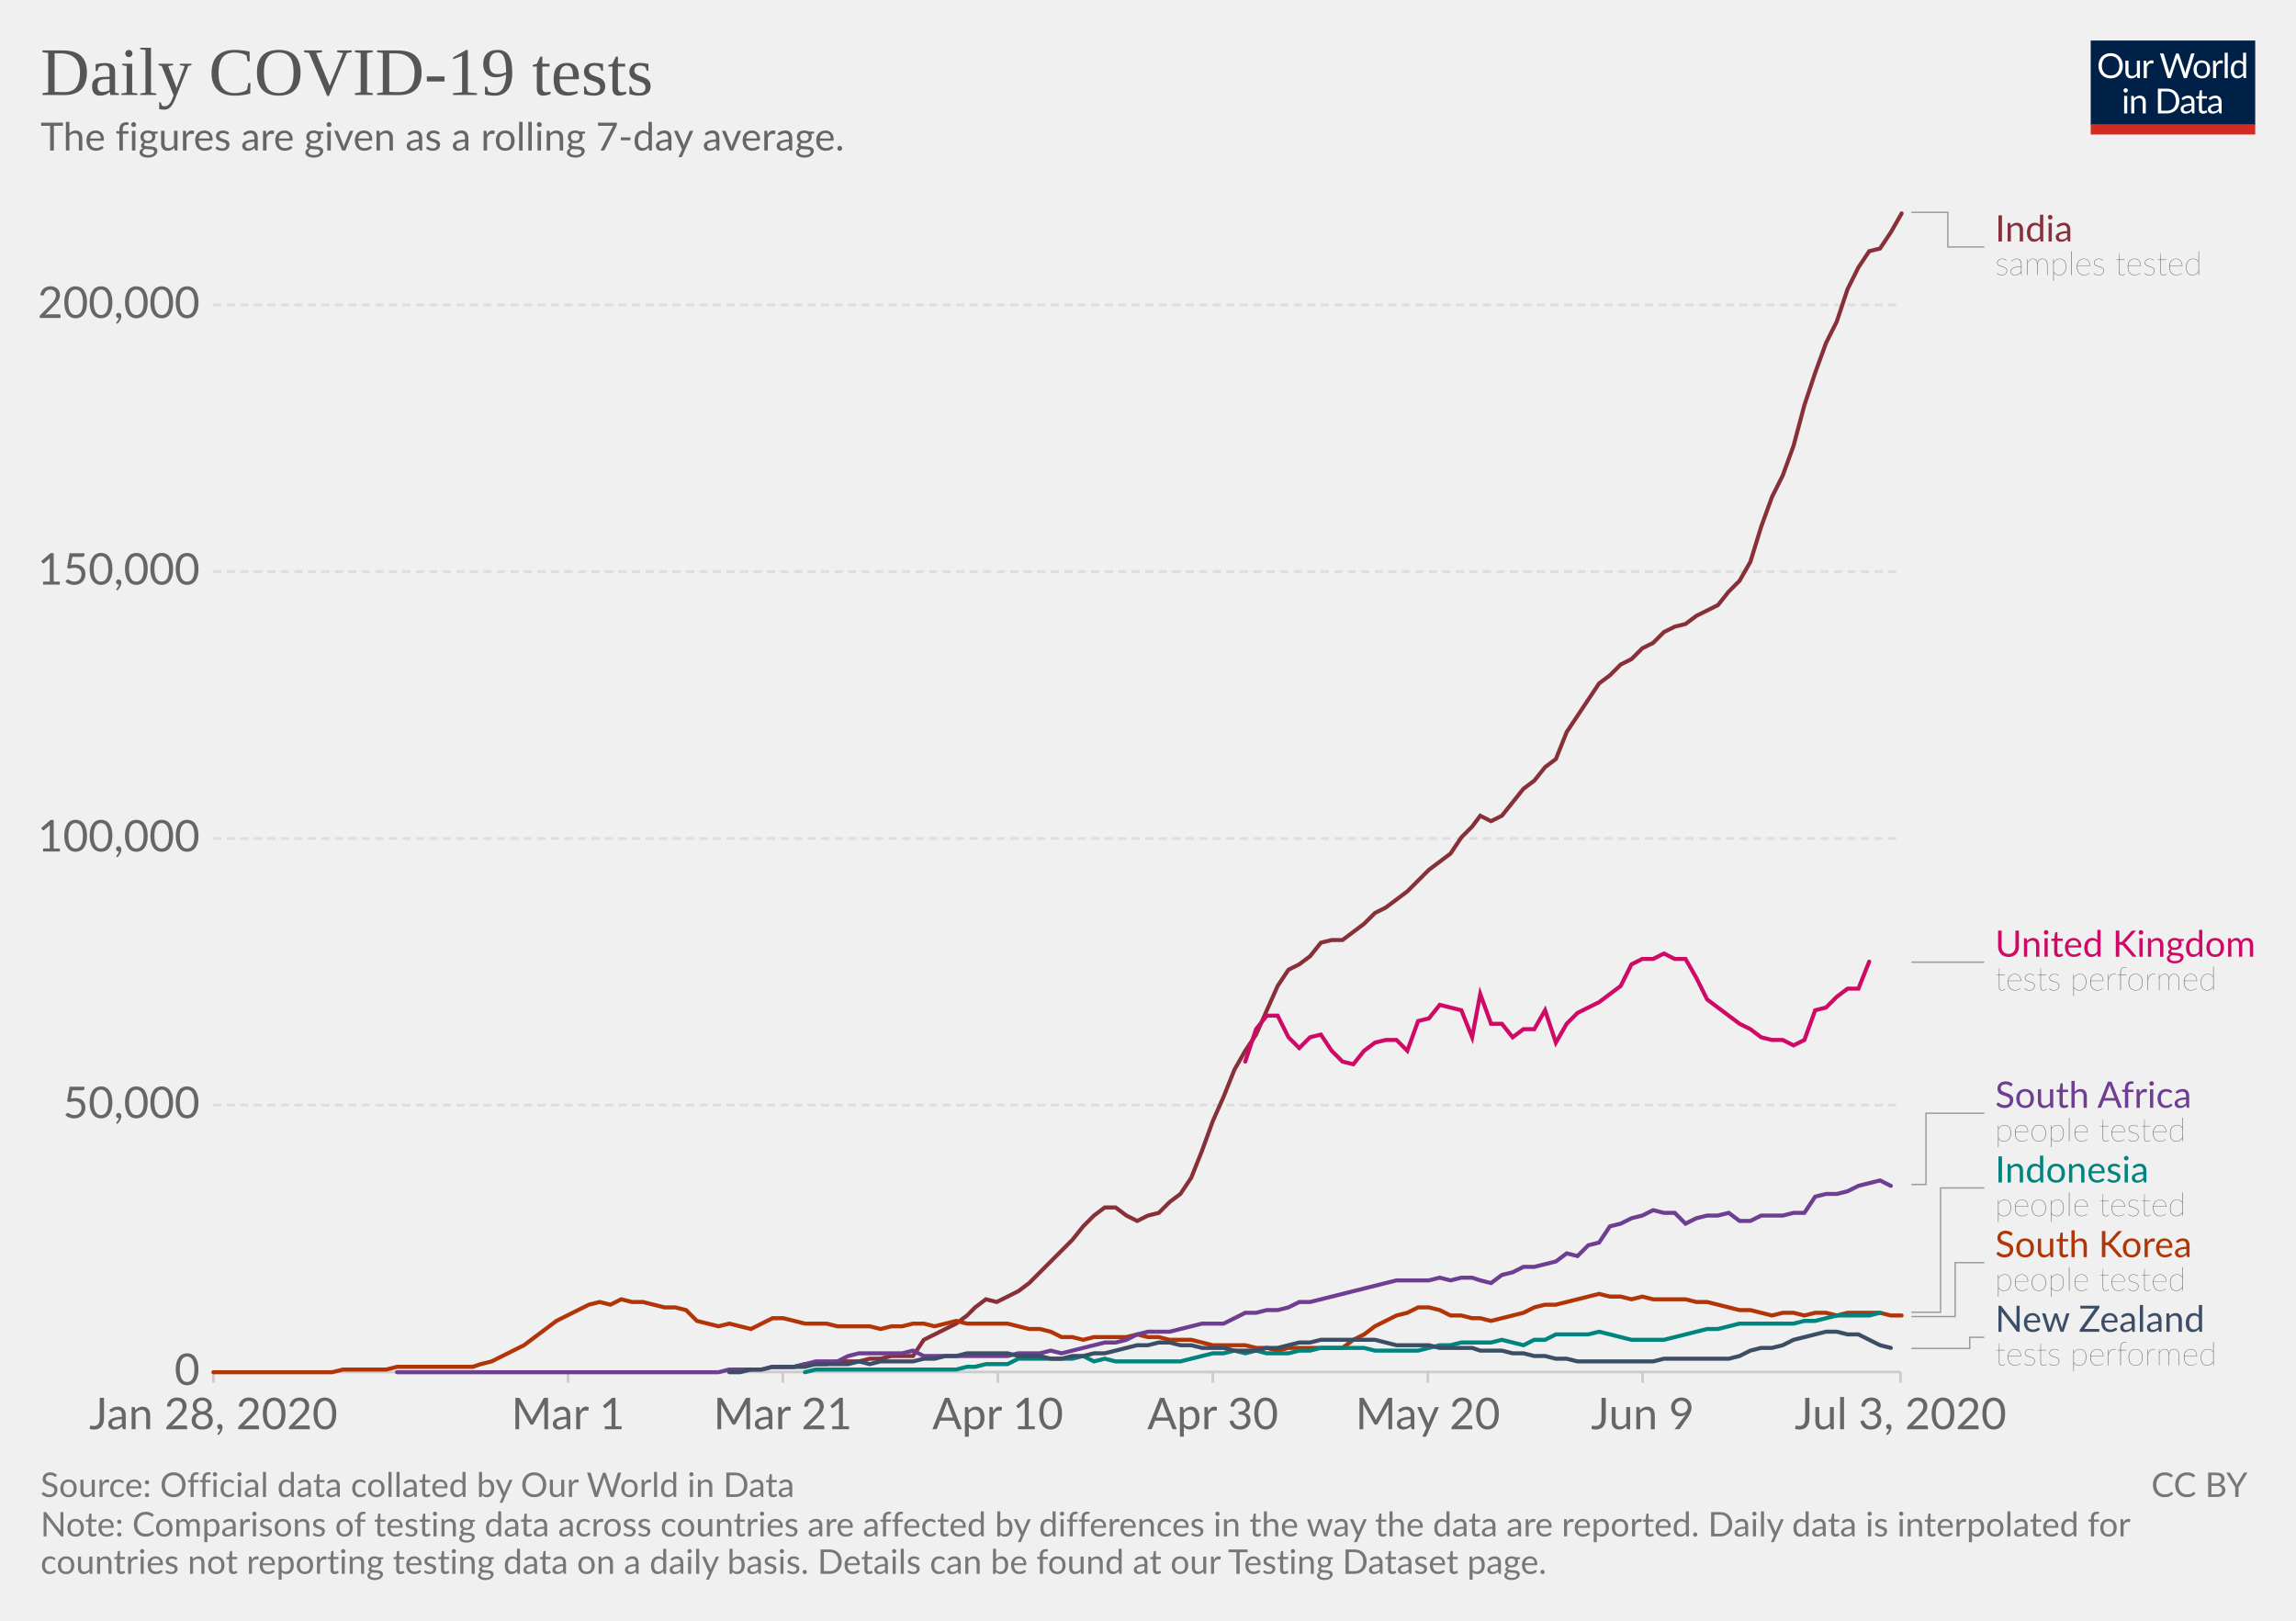
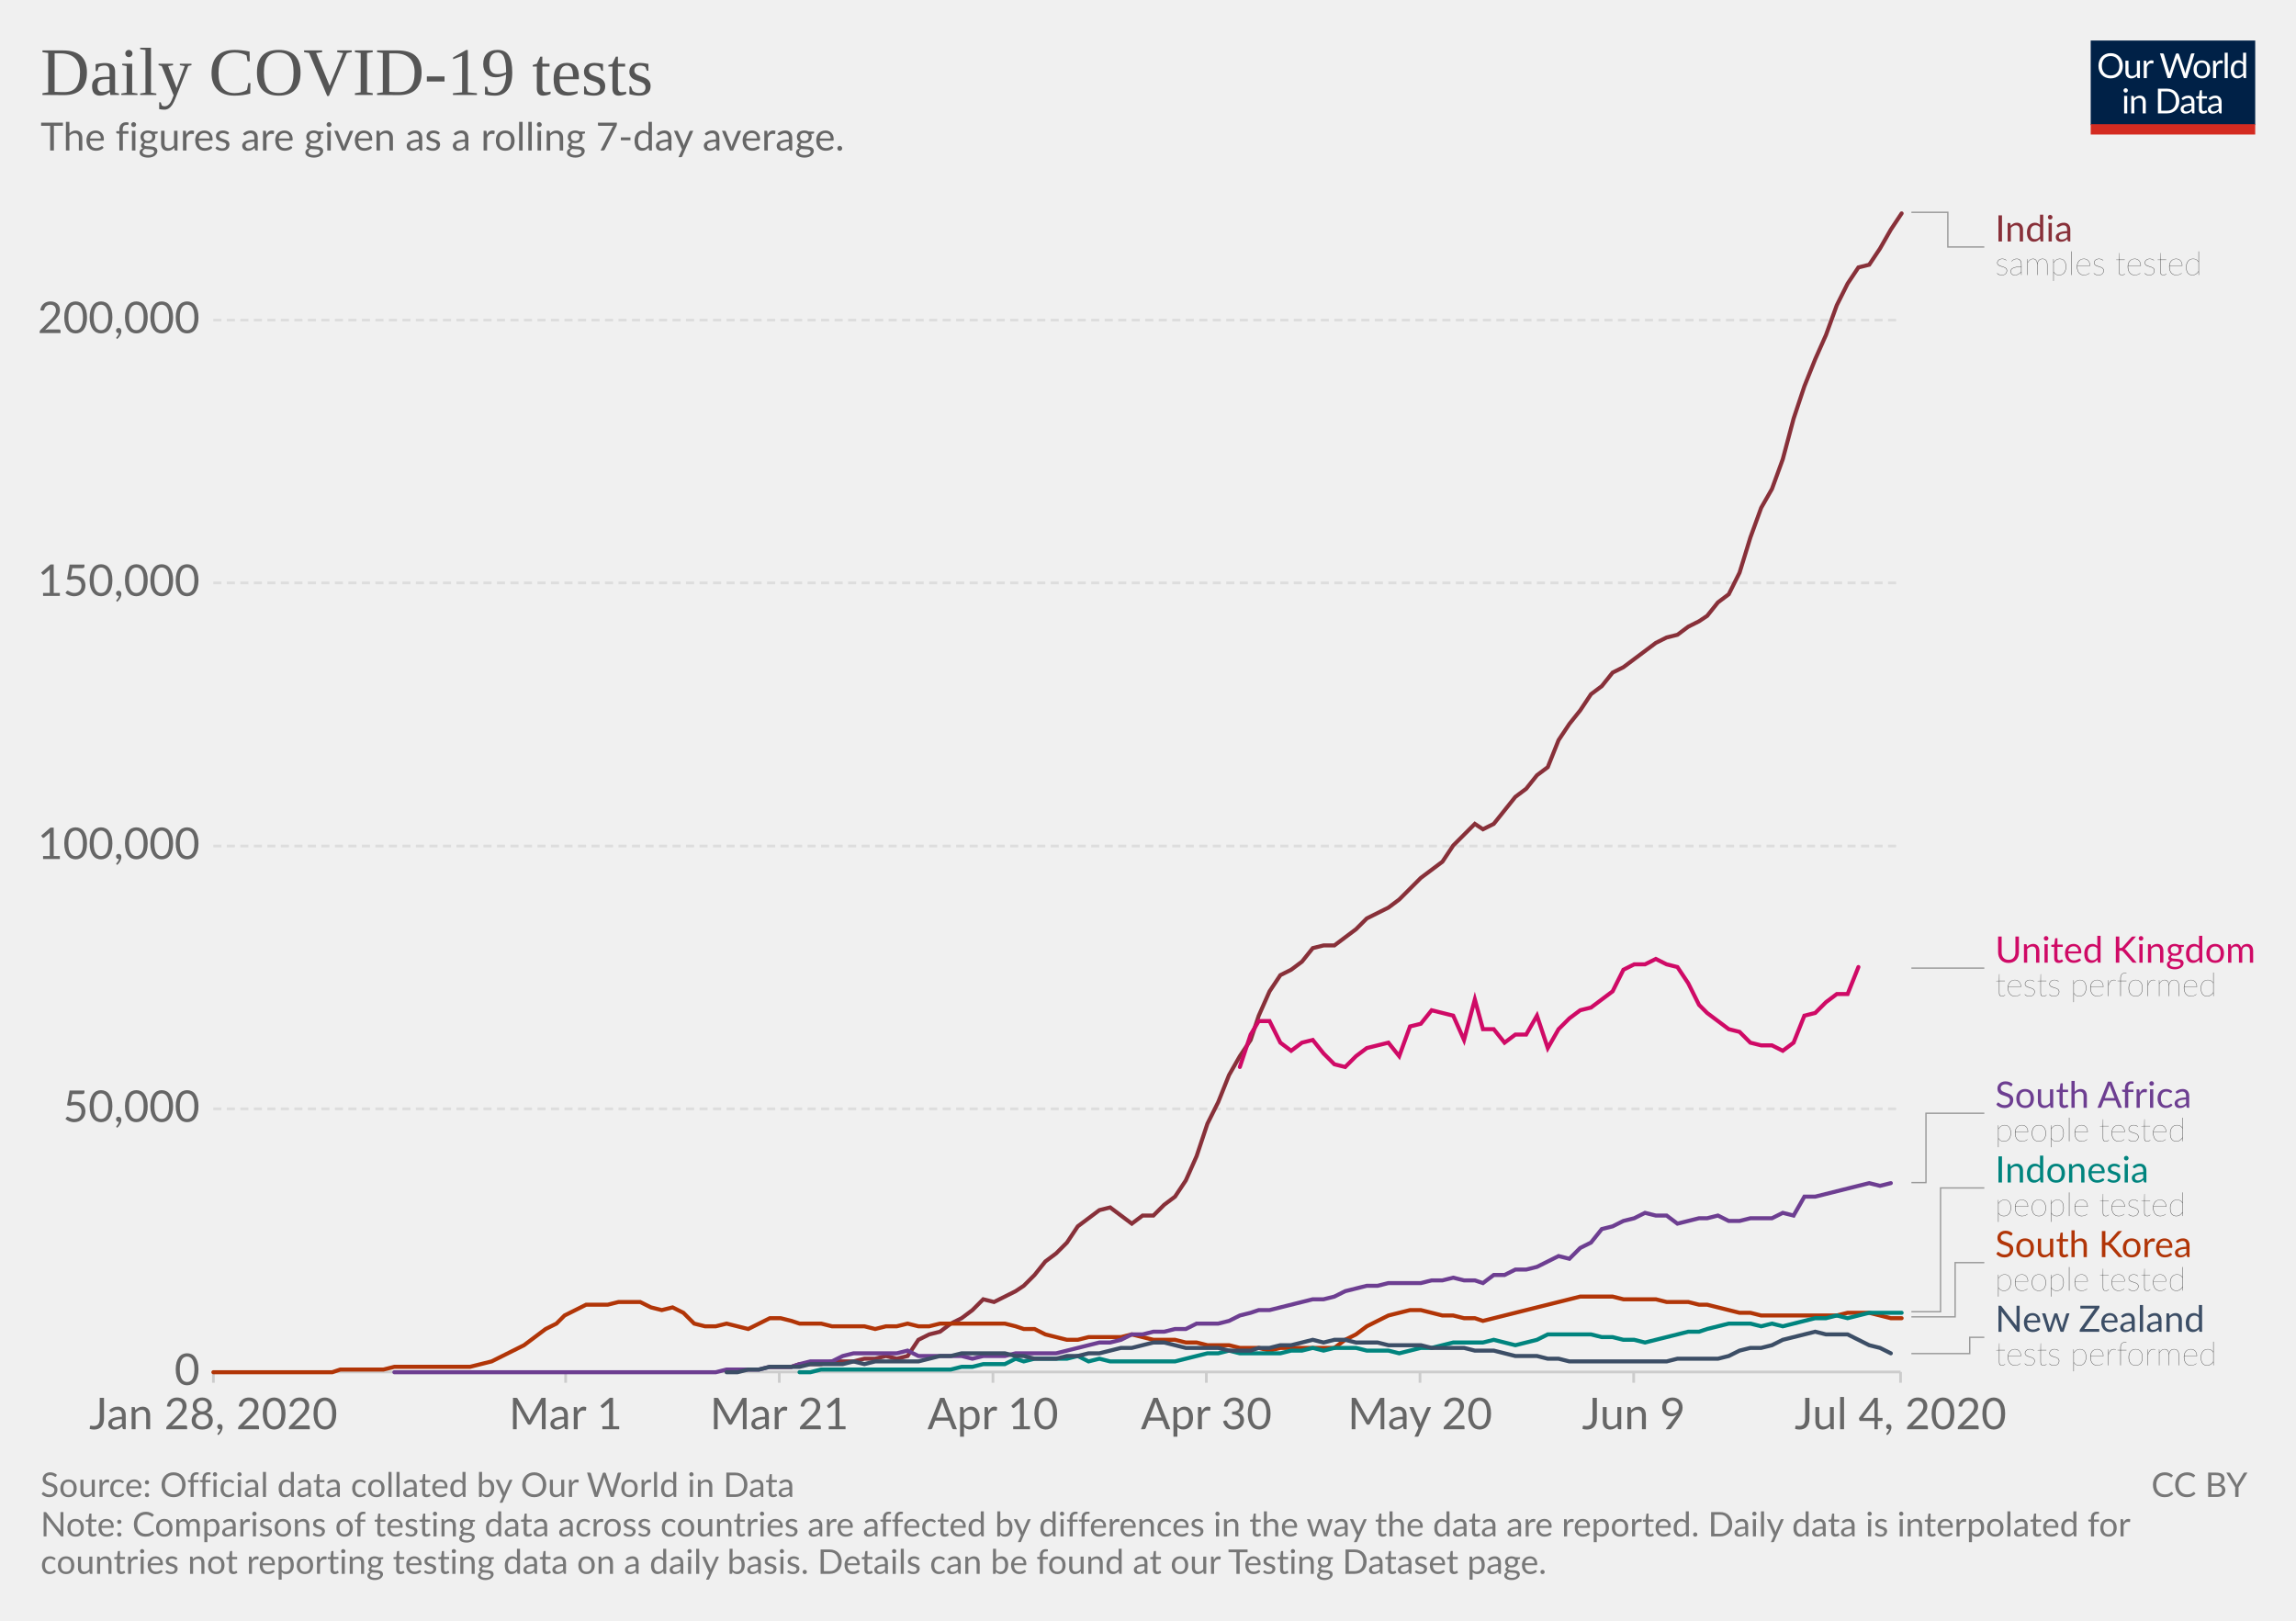
<svg xmlns="http://www.w3.org/2000/svg" version="1.1" style="background-color:#fff;-webkit-font-smoothing:antialiased" width="850" height="600" viewBox="0 0 850 600" font-family="Lato,'Helvetica Neue',Helvetica,Arial,sans-serif" font-size="18" text-rendering="optimizeLegibility">
  <g class="HeaderView">
    <g transform="matrix(.29 0 0 .29 774 15)">
      <svg width="210" height="120" viewBox="0 0 210 120" fill="none">
        <g clip-path="url(#clip0)">
          <path d="M0 0h210v107.89H0V0z" fill="#002147" />
          <path d="M40.98 32.25c0 2.36-.38 4.53-1.12 6.51a14.26 14.26 0 01-8.1 8.4c-1.9.78-4.02 1.17-6.34 1.17a16.6 16.6 0 01-6.33-1.17 14.31 14.31 0 01-8.08-8.4 18.29 18.29 0 01-1.12-6.51c0-2.36.38-4.53 1.12-6.5a14.32 14.32 0 018.07-8.44c1.92-.8 4.03-1.19 6.34-1.19 2.32 0 4.43.4 6.34 1.19 1.92.8 3.56 1.9 4.93 3.34a14.87 14.87 0 013.17 5.1 18.1 18.1 0 011.12 6.5zm-4.38 0c0-1.94-.26-3.68-.8-5.22a10.91 10.91 0 00-2.24-3.89 9.68 9.68 0 00-3.52-2.46 11.95 11.95 0 00-4.62-.86c-1.68 0-3.21.28-4.6.86a9.88 9.88 0 00-3.54 2.46 10.91 10.91 0 00-2.24 3.9c-.53 1.53-.8 3.27-.8 5.2 0 1.94.27 3.68.8 5.22a11.17 11.17 0 002.24 3.9 10.01 10.01 0 003.55 2.44c1.38.56 2.9.83 4.6.83 1.7 0 3.24-.27 4.61-.83a9.8 9.8 0 003.52-2.44 11.17 11.17 0 002.25-3.9c.53-1.54.8-3.28.8-5.21zm26.22-6.54V48H60.5c-.56 0-.9-.27-1.05-.81l-.31-2.4a12.45 12.45 0 01-3.26 2.6c-1.2.64-2.58.96-4.13.96-1.22 0-2.3-.2-3.24-.6a6.52 6.52 0 01-2.33-1.7 7.37 7.37 0 01-1.43-2.67c-.3-1.04-.46-2.2-.46-3.45V25.7h3.91v14.22c0 1.68.38 2.99 1.15 3.91.77.93 1.96 1.39 3.54 1.39 1.16 0 2.24-.27 3.23-.82a10.42 10.42 0 002.8-2.28V25.7h3.91zm8.61 4.47a9.94 9.94 0 012.6-3.56 5.64 5.64 0 013.76-1.3c.47 0 .92.05 1.34.15.44.1.83.27 1.17.49l-.3 2.92c-.09.37-.3.55-.66.55-.2 0-.5-.04-.9-.13a6.21 6.21 0 00-3.24.18c-.54.2-1.03.5-1.47.92-.42.4-.81.9-1.17 1.5-.33.58-.64 1.26-.92 2.02V48H67.7V25.71h2.25c.42 0 .72.08.88.25.16.16.27.44.33.83l.26 3.39zm61.16-13.7L122.75 48h-3.82l-7.99-24.05a21.95 21.95 0 01-.42-1.58 38.36 38.36 0 01-.44 1.58L102.05 48h-3.83L88.4 16.47h3.54c.38 0 .7.1.95.29.26.2.43.43.5.73l6.52 21.9c.1.4.2.83.28 1.28.1.46.2.94.29 1.46l.3-1.46c.12-.47.25-.9.38-1.27l7.41-21.91c.1-.25.26-.48.51-.69.27-.22.58-.33.95-.33h1.23c.38 0 .69.1.92.29.24.2.41.43.53.73l7.4 21.9a28.4 28.4 0 01.68 2.62 29.52 29.52 0 01.52-2.61l6.54-21.91c.07-.27.23-.5.48-.7.27-.21.58-.32.95-.32h3.32zm9.35 8.88c1.63 0 3.1.27 4.4.82a9.43 9.43 0 015.46 5.94c.5 1.4.74 2.98.74 4.73 0 1.76-.25 3.34-.74 4.75a9.43 9.43 0 01-5.46 5.92c-1.3.52-2.77.79-4.4.79-1.64 0-3.12-.27-4.44-.8a9.42 9.42 0 01-3.35-2.3c-.92-1-1.63-2.2-2.13-3.61-.49-1.41-.73-3-.73-4.75s.24-3.33.73-4.73c.5-1.43 1.2-2.64 2.13-3.63a9.4 9.4 0 013.35-2.31c1.32-.55 2.8-.82 4.44-.82zm0 19.89c2.2 0 3.84-.73 4.93-2.2 1.08-1.48 1.63-3.54 1.63-6.18 0-2.66-.55-4.72-1.63-6.2-1.09-1.49-2.73-2.23-4.93-2.23-1.12 0-2.09.2-2.93.57a5.7 5.7 0 00-2.06 1.65 7.5 7.5 0 00-1.24 2.67c-.26 1.04-.4 2.22-.4 3.54 0 2.64.55 4.7 1.64 6.18 1.1 1.47 2.76 2.2 4.99 2.2zm17.97-15.07a9.94 9.94 0 012.6-3.56 5.64 5.64 0 013.76-1.3c.47 0 .91.05 1.34.15.44.1.83.27 1.16.49l-.28 2.92c-.09.37-.31.55-.66.55-.2 0-.5-.04-.9-.13a6.2 6.2 0 00-3.24.18c-.54.2-1.03.5-1.47.92-.43.4-.82.9-1.17 1.5a13.1 13.1 0 00-.92 2.02V48h-3.94V25.71h2.24c.43 0 .72.08.88.25.17.16.28.44.33.83l.27 3.39zm15.04-14.59V48h-3.92V15.6h3.92zm19.55 15.43a6.22 6.22 0 00-2.38-2.05 6.7 6.7 0 00-2.86-.6c-2.07 0-3.66.75-4.77 2.23-1.12 1.48-1.68 3.6-1.68 6.33 0 1.46.13 2.7.38 3.74a7.29 7.29 0 001.1 2.56 4.35 4.35 0 001.78 1.45c.7.3 1.5.46 2.4.46 1.29 0 2.41-.3 3.36-.88a9.6 9.6 0 002.67-2.49V31.02zm3.91-15.43V48h-2.33c-.56 0-.9-.27-1.06-.81l-.35-2.71a12.13 12.13 0 01-3.25 2.77 8.28 8.28 0 01-4.23 1.06 7.31 7.31 0 01-6.14-2.9c-.73-.96-1.3-2.15-1.69-3.57a18.35 18.35 0 01.07-9.48 11.29 11.29 0 011.89-3.7 8.7 8.7 0 017.06-3.34 7.96 7.96 0 016.12 2.62V15.59h3.91zM46.61 70.71V93H42.7V70.71h3.91zm.84-7c0 .39-.08.75-.24 1.09a2.81 2.81 0 01-1.52 1.47 2.67 2.67 0 01-2.16 0 2.9 2.9 0 01-1.45-1.47 2.67 2.67 0 010-2.16c.15-.35.35-.65.6-.9.25-.27.53-.47.85-.62a2.67 2.67 0 012.16 0c.35.15.65.35.9.62.27.25.47.55.62.9.16.34.24.7.24 1.08zm7.97 10.24c.49-.54 1-1.04 1.54-1.48a9.85 9.85 0 013.66-1.84 8.96 8.96 0 015.43.35c.94.4 1.72.97 2.33 1.71a7.36 7.36 0 011.43 2.67c.32 1.04.49 2.19.49 3.45V93h-3.94V78.81c0-1.69-.4-3-1.17-3.92-.76-.93-1.93-1.4-3.5-1.4a6.6 6.6 0 00-3.25.83c-1 .56-1.92 1.31-2.77 2.27V93h-3.94V70.71h2.35c.56 0 .9.28 1.04.82l.3 2.42zm57.7 3.3c0 2.36-.37 4.5-1.11 6.44a14.3 14.3 0 01-3.17 4.98 14.1 14.1 0 01-4.93 3.2c-1.9.76-4.02 1.13-6.33 1.13H85.8V61.47h11.77c2.31 0 4.42.39 6.33 1.15a13.8 13.8 0 018.1 8.18 17.75 17.75 0 011.12 6.45zm-4.37 0c0-1.94-.26-3.67-.8-5.2a10.94 10.94 0 00-2.23-3.87 9.57 9.57 0 00-3.53-2.42 12.23 12.23 0 00-4.61-.83h-7.5v24.62h7.5c1.7 0 3.24-.28 4.61-.84a9.7 9.7 0 003.53-2.4 10.94 10.94 0 002.24-3.87c.53-1.53.8-3.26.8-5.2zm19.8 5.72c-1.8.06-3.34.2-4.62.44-1.26.22-2.3.51-3.1.88-.8.36-1.37.8-1.74 1.3-.35.5-.53 1.05-.53 1.67 0 .58.1 1.1.3 1.52a3 3 0 00.76 1.05c.34.27.73.46 1.17.6.45.11.94.17 1.45.17a7.28 7.28 0 003.5-.81 11.95 11.95 0 002.82-2.2v-4.62zm-12.65-9.11a12.73 12.73 0 013.98-2.66c1.43-.59 3-.88 4.73-.88 1.25 0 2.36.2 3.33.61a6.81 6.81 0 013.94 4.38c.33 1.04.5 2.19.5 3.43V93h-1.74a1.8 1.8 0 01-.88-.18c-.2-.13-.36-.38-.48-.74l-.44-2.12c-.59.55-1.16 1.03-1.72 1.46a9.48 9.48 0 01-3.74 1.7c-.69.15-1.46.23-2.3.23-.87 0-1.69-.12-2.45-.35a5.34 5.34 0 01-3.34-2.93 6.64 6.64 0 01-.49-2.64c0-.88.25-1.72.73-2.53a6.33 6.33 0 012.35-2.17c1.09-.63 2.5-1.15 4.25-1.54 1.75-.41 3.89-.65 6.42-.7v-1.75c0-1.73-.37-3.03-1.12-3.91-.75-.9-1.84-1.34-3.28-1.34-.97 0-1.78.12-2.44.37-.64.23-1.2.5-1.7.81l-1.23.82c-.33.23-.67.35-1 .35-.27 0-.5-.07-.69-.2a2.1 2.1 0 01-.48-.53l-.7-1.25zm27.67 19.5c-1.76 0-3.12-.5-4.07-1.48-.94-.98-1.41-2.4-1.41-4.25V74h-2.68a.9.9 0 01-.6-.2c-.16-.14-.24-.36-.24-.66v-1.56l3.65-.46.9-6.89a.9.9 0 01.29-.52.88.88 0 01.62-.22H142v7.67h6.44V74H142v13.38c0 .94.22 1.63.68 2.09.45.45 1.04.68 1.76.68a3.21 3.21 0 001.85-.53l.55-.35c.16-.12.3-.18.41-.18.2 0 .4.13.55.38l1.15 1.87a7.45 7.45 0 01-2.44 1.5c-.96.35-1.94.52-2.95.52zm19.68-10.4c-1.8.07-3.34.21-4.62.45-1.26.22-2.3.51-3.1.88-.8.36-1.37.8-1.74 1.3-.35.5-.53 1.05-.53 1.67 0 .58.1 1.1.3 1.52.18.42.44.77.76 1.05.34.27.73.46 1.17.6.45.11.94.17 1.45.17a7.3 7.3 0 003.5-.81 12.04 12.04 0 002.82-2.2v-4.62zm-12.65-9.1a12.72 12.72 0 013.99-2.66c1.42-.59 3-.88 4.72-.88 1.25 0 2.36.2 3.33.61a6.81 6.81 0 013.94 4.38c.33 1.04.5 2.19.5 3.43V93h-1.74a1.8 1.8 0 01-.88-.18c-.2-.13-.36-.38-.48-.74l-.44-2.12c-.59.55-1.16 1.03-1.72 1.46a9.48 9.48 0 01-3.74 1.7c-.69.15-1.46.23-2.3.23-.87 0-1.69-.12-2.45-.35a5.33 5.33 0 01-3.34-2.93 6.62 6.62 0 01-.49-2.64c0-.88.25-1.72.73-2.53a6.33 6.33 0 012.35-2.17c1.09-.63 2.5-1.15 4.25-1.54a31.2 31.2 0 016.42-.7v-1.75c0-1.73-.37-3.03-1.12-3.91-.75-.9-1.84-1.34-3.28-1.34-.97 0-1.78.12-2.44.37-.64.23-1.2.5-1.7.81-.46.3-.87.57-1.22.82-.34.23-.68.35-1.02.35-.26 0-.49-.07-.68-.2a1.88 1.88 0 01-.48-.53l-.7-1.25z" fill="#fff" />
          <path fill="#D42B21" d="M0 106.79h210V120H0z" />
        </g>
        <defs>
          <clipPath id="clip0">
            <path fill="#fff" d="M0 0h210v120H0z" />
          </clipPath>
        </defs>
      </svg>
    </g>
    <a href="https://ourworldindata.org/grapher/daily-covid-19-tests-smoothed-7-day" target="_blank" font-family="&quot;Playfair Display&quot;,Georgia,&quot;Times New Roman&quot;,serif">
      <text font-size="25.2" x="15" y="35.2" fill="#555">
        <tspan x="15" y="35.16">Daily COVID-19 tests</tspan>
      </text>
    </a>
    <text font-size="14.4" x="15" y="55.7" fill="#666">
      <tspan x="15" y="55.72">The figures are given as a rolling 7-day average.</tspan>
    </text>
  </g>
  <g class="LineChart">
    <defs>
      <clipPath id="a">
        <path d="M68.97 0h830v901h-830z" />
      </clipPath>
    </defs>
    <g class="AxisBoxView">
      <g class="HorizontalAxis">
-         <path stroke="#ccc" d="M79 507.9v4M210.3 507.9v4M289.8 507.9v4M369.4 507.9v4M449 507.9v4M528.6 507.9v4M608.1 507.9v4M703.6 507.9v4" />
+         <path stroke="#ccc" d="M79 507.9v4M209.4 507.9v4M288.5 507.9v4M367.6 507.9v4M446.6 507.9v4M525.7 507.9v4M604.8 507.9v4M703.6 507.9v4" />
        <text x="79" y="529.1" fill="#666" text-anchor="middle" font-size="16.2">Jan 28, 2020</text>
-         <text x="210.3" y="529.1" fill="#666" text-anchor="middle" font-size="16.2">Mar 1</text>
-         <text x="289.8" y="529.1" fill="#666" text-anchor="middle" font-size="16.2">Mar 21</text>
-         <text x="369.4" y="529.1" fill="#666" text-anchor="middle" font-size="16.2">Apr 10</text>
-         <text x="449" y="529.1" fill="#666" text-anchor="middle" font-size="16.2">Apr 30</text>
-         <text x="528.6" y="529.1" fill="#666" text-anchor="middle" font-size="16.2">May 20</text>
-         <text x="608.1" y="529.1" fill="#666" text-anchor="middle" font-size="16.2">Jun 9</text>
-         <text x="703.6" y="529.1" fill="#666" text-anchor="middle" font-size="16.2">Jul 3, 2020</text>
+         <text x="209.4" y="529.1" fill="#666" text-anchor="middle" font-size="16.2">Mar 1</text>
+         <text x="288.5" y="529.1" fill="#666" text-anchor="middle" font-size="16.2">Mar 21</text>
+         <text x="367.6" y="529.1" fill="#666" text-anchor="middle" font-size="16.2">Apr 10</text>
+         <text x="446.6" y="529.1" fill="#666" text-anchor="middle" font-size="16.2">Apr 30</text>
+         <text x="525.7" y="529.1" fill="#666" text-anchor="middle" font-size="16.2">May 20</text>
+         <text x="604.8" y="529.1" fill="#666" text-anchor="middle" font-size="16.2">Jun 9</text>
+         <text x="703.6" y="529.1" fill="#666" text-anchor="middle" font-size="16.2">Jul 4, 2020</text>
      </g>
      <g class="VerticalAxis" fill="#666" dominant-baseline="middle" text-anchor="end" font-size="16.2">
        <text x="73.97" y="507.9">0</text>
-         <text x="73.97" y="409.1">50,000</text>
-         <text x="73.97" y="310.4">100,000</text>
-         <text x="73.97" y="211.6">150,000</text>
-         <text x="73.97" y="112.9">200,000</text>
+         <text x="73.97" y="410.5">50,000</text>
+         <text x="73.97" y="313.2">100,000</text>
+         <text x="73.97" y="215.8">150,000</text>
+         <text x="73.97" y="118.5">200,000</text>
      </g>
      <g class="AxisGridLines horizontalLines">
        <path stroke="#ccc" d="M78.97 507.9h624.64" />
-         <path stroke="#ddd" stroke-dasharray="3,2" d="M78.97 409.1h624.64M78.97 310.4h624.64M78.97 211.6h624.64M78.97 112.9h624.64" />
+         <path stroke="#ddd" stroke-dasharray="3,2" d="M78.97 410.5h624.64M78.97 313.2h624.64M78.97 215.8h624.64M78.97 118.5h624.64" />
      </g>
    </g>
    <g clip-path="url(#a)">
      <g class="HeightedLegend" cursor="pointer">
        <g class="legendMark">
          <g class="indicator">
            <path d="M707.61 78.6h13.5v12.83h13.5" stroke="#999" stroke-width=".5" fill="none" />
          </g>
          <text font-size="13.5" x="738.6" y="89.4" fill="#883039">
            <tspan x="738.61" y="89.4">India</tspan>
          </text>
          <text font-size="12.15" x="738.6" y="101.8" fill="#333" class="textAnnotation" font-weight="lighter">
            <tspan x="738.61" y="101.82">samples tested</tspan>
          </text>
        </g>
        <g class="legendMark">
          <g class="indicator">
-             <path d="M707.61 356.2h13.5v0h13.5" stroke="#999" stroke-width=".5" fill="none" />
+             <path d="M707.61 358.4h13.5v0h13.5" stroke="#999" stroke-width=".5" fill="none" />
          </g>
-           <text font-size="13.5" x="738.6" y="354.2" fill="#CF0A66">
-             <tspan x="738.61" y="354.18">United Kingdom</tspan>
+           <text font-size="13.5" x="738.6" y="356.4" fill="#CF0A66">
+             <tspan x="738.61" y="356.38">United Kingdom</tspan>
          </text>
-           <text font-size="12.15" x="738.6" y="366.6" fill="#333" class="textAnnotation" font-weight="lighter">
-             <tspan x="738.61" y="366.59">tests performed</tspan>
+           <text font-size="12.15" x="738.6" y="368.8" fill="#333" class="textAnnotation" font-weight="lighter">
+             <tspan x="738.61" y="368.79">tests performed</tspan>
          </text>
        </g>
        <g class="legendMark">
          <g class="indicator">
-             <path d="M707.61 438.5h5.4v-26.37h21.6" stroke="#999" stroke-width=".5" fill="none" />
+             <path d="M707.61 437.8h5.4v-25.67h21.6" stroke="#999" stroke-width=".5" fill="none" />
          </g>
          <text font-size="13.5" x="738.6" y="410.1" fill="#6D3E91">
            <tspan x="738.61" y="410.1">South Africa</tspan>
          </text>
          <text font-size="12.15" x="738.6" y="422.5" fill="#333" class="textAnnotation" font-weight="lighter">
            <tspan x="738.61" y="422.52">people tested</tspan>
          </text>
        </g>
        <g class="legendMark">
          <g class="indicator">
-             <path d="M707.61 485.8h10.8v-46.02h16.2" stroke="#999" stroke-width=".5" fill="none" />
+             <path d="M707.61 485.6h10.8v-45.82h16.2" stroke="#999" stroke-width=".5" fill="none" />
          </g>
          <text font-size="13.5" x="738.6" y="437.8" fill="#00847E">
            <tspan x="738.61" y="437.75">Indonesia</tspan>
          </text>
          <text font-size="12.15" x="738.6" y="450.2" fill="#333" class="textAnnotation" font-weight="lighter">
            <tspan x="738.61" y="450.17">people tested</tspan>
          </text>
        </g>
        <g class="legendMark">
          <g class="indicator">
-             <path d="M707.61 487.4h16.2v-19.97h10.8" stroke="#999" stroke-width=".5" fill="none" />
+             <path d="M707.61 487.5h16.2v-20.07h10.8" stroke="#999" stroke-width=".5" fill="none" />
          </g>
          <text font-size="13.5" x="738.6" y="465.4" fill="#B13507">
            <tspan x="738.61" y="465.4">South Korea</tspan>
          </text>
          <text font-size="12.15" x="738.6" y="477.8" fill="#333" class="textAnnotation" font-weight="lighter">
            <tspan x="738.61" y="477.82">people tested</tspan>
          </text>
        </g>
        <g class="legendMark">
          <g class="indicator">
-             <path d="M707.61 499.2h21.6v-4.13h5.4" stroke="#999" stroke-width=".5" fill="none" />
+             <path d="M707.61 501.1h21.6v-6.02h5.4" stroke="#999" stroke-width=".5" fill="none" />
          </g>
          <text font-size="13.5" x="738.6" y="493.1" fill="#3C4E66">
            <tspan x="738.61" y="493.05">New Zealand</tspan>
          </text>
          <text font-size="12.15" x="738.6" y="505.5" fill="#333" class="textAnnotation" font-weight="lighter">
            <tspan x="738.61" y="505.47">tests performed</tspan>
          </text>
        </g>
      </g>
      <g class="Lines">
        <g class="key-India_0">
-           <path stroke="#883039" stroke-linecap="round" d="M286 506h8l4-1h8l4-1h8l4-1h4l4-1h8l4-6 4-2 4-2 4-2 4-3 3-3 4-3 4 1 4-2 4-2 4-3 4-4 4-4 4-4 4-4 4-5 4-4 4-3h4l4 3 4 2 4-2 4-1 4-4 4-3 4-6 4-10 4-11 4-9 4-10 4-7 4-6 4-9 4-9 4-6 4-2 4-3 4-5 4-1h4l4-3 4-3 4-4 4-2 4-3 4-3 4-4 4-4 4-3 4-3 4-6 4-4 3-4 4 2 4-2 4-5 4-5 4-3 4-5 4-3 4-10 4-6 4-6 4-6 4-3 4-4 4-2 4-4 4-2 4-4 4-2 4-1 4-3 4-2 4-2 4-5 4-4 4-7 4-13 4-11 4-8 4-11 4-15 4-12 4-11 4-8 4-12 4-8 4-6 4-1 4-6 4-7" fill="none" stroke-width="1.5" />
+           <path stroke="#883039" stroke-linecap="round" d="M285 506h8l3-1h8l4-1h8l4-1h4l4-1 4 1 4-1 4-6 4-2 4-1 4-3 4-2 4-3 4-4 4 1 4-2 4-2 3-2 4-4 4-5 4-3 4-4 4-6 4-3 4-3 4-1 4 3 4 3 4-3h4l4-4 4-3 4-6 4-9 4-12 4-8 4-10 4-7 4-6 3-9 4-9 4-6 4-2 4-3 4-5 4-1h4l4-3 4-3 4-4 4-2 4-2 4-3 4-4 4-4 4-3 4-3 4-6 4-4 4-4 3 2 4-2 4-5 4-5 4-3 4-5 4-3 4-10 4-6 4-5 4-6 4-3 4-5 4-2 4-3 4-3 4-3 4-2 4-1 4-3 4-2 3-2 4-5 4-3 4-8 4-13 4-11 4-7 4-11 4-15 4-12 4-10 4-9 4-11 4-8 4-6 4-1 4-6 4-7 4-6" fill="none" stroke-width="1.5" />
        </g>
        <g class="key-United-Kingdom_0">
-           <path stroke="#CF0A66" stroke-linecap="round" d="M461 393l4-12 4-5h4l4 8 4 4 4-4 4-1 4 6 4 4 4 1 4-5 4-3 4-1h4l4 4 4-11 4-1 4-5 4 1 4 1 4 10 3-16 4 11h4l4 5 4-3h4l4-7 4 12 4-7 4-4 4-2 4-2 4-3 4-3 4-8 4-2h4l4-2 4 2h4l4 7 4 8 4 3 4 3 4 3 4 2 4 3 4 1h4l4 2 4-2 4-11 4-1 4-4 4-3h4l4-10" fill="none" stroke-width="1.5" />
+           <path stroke="#CF0A66" stroke-linecap="round" d="M459 395l4-12 3-5h4l4 8 4 3 4-3 4-1 4 5 4 4 4 1 4-4 4-3 4-1 4-1 4 5 4-11 4-1 4-5 4 1 4 1 4 9 4-15 3 11h4l4 5 4-3h4l4-7 4 12 4-7 4-4 4-3 4-1 4-3 4-3 4-8 4-2h4l4-2 4 2 4 1 4 6 4 8 3 3 4 3 4 3 4 1 4 4 4 1h4l4 2 4-3 4-10 4-1 4-4 4-3h4l4-10" fill="none" stroke-width="1.5" />
        </g>
        <g class="key-South-Korea_0">
-           <path stroke="#B13507" stroke-linecap="round" d="M79 508h44l4-1h16l4-1h28l3-1 4-1 4-2 4-2 4-2 4-3 4-3 4-3 4-2 4-2 4-2 4-1 4 1 4-2 4 1h4l4 1 4 1h4l4 1 4 4 4 1 4 1 4-1 4 1 4 1 4-2 4-2h4l4 1 4 1h8l4 1h12l4 1 4-1h4l4-1h4l4 1 4-1 4-1 4 1h15l4 1 4 1h4l4 1 4 2h4l4 1 4-1h12l4-1 4 1h4l4 1h8l4 1 4 1h12l4 1h4l4 1 4-1h20l4-3 4-2 4-3 4-2 4-2 4-1 4-2h4l4 1 4 2h4l4 1h3l4 1 4-1 4-1 4-1 4-2 4-1h4l4-1 4-1 4-1 4-1 4 1h4l4 1 4-1 4 1h12l4 1h4l4 1 4 1 4 1h4l4 1 4 1 4-1h4l4 1 4-1h4l4 1 4-1h12l4 1h4" fill="none" stroke-width="1.5" />
+           <path stroke="#B13507" stroke-linecap="round" d="M79 508h44l3-1h16l4-1h28l4-1 4-1 4-2 4-2 4-2 4-3 4-3 4-2 3-3 4-2 4-2h8l4-1h8l4 2 4 1 4-1 4 2 4 4 4 1h4l4-1 4 1 4 1 4-2 4-2h4l4 1 3 1h8l4 1h12l4 1 4-1h4l4-1 4 1h4l4-1h24l4 1 3 1h4l4 2 4 1 4 1h4l4-1h12l4-1 4 1 4 1h8l4 1h4l4 1h8l4 1h7l4 1 4-1h20l4-3 4-2 4-3 4-2 4-2 4-1 4-1h4l4 1 4 1h4l4 1h4l3 1 4-1 4-1 4-1 4-1 4-1 4-1 4-1 4-1 4-1h12l4 1h12l4 1h8l4 1h3l4 1 4 1 4 1h4l4 1h28l4-1h8l4 1 4 1h4" fill="none" stroke-width="1.5" />
        </g>
        <g class="key-South-Africa_0">
-           <path stroke="#6D3E91" stroke-linecap="round" d="M147 508h119l4-1h12l4-1h8l4-1 4-1h8l4-2 4-1h16l4-1 4 2h31l4-1h8l4-1 4 1 4-1 4-1 4-1 4-1h4l4-1 4-2 4-1h8l4-1 4-1 4-1h8l4-2 4-2h4l4-1h4l4-1 4-2h4l4-1 4-1 4-1 4-1 4-1 4-1 4-1 4-1h12l4-1 4 1 4-1h4l3 1 4 1 4-3 4-1 4-2h4l4-1 4-1 4-3 4 1 4-4 4-1 4-6 4-1 4-2 4-1 4-2 4 1h4l4 4 4-2 4-1h4l4-1 4 3h4l4-2h8l4-1h4l4-6 4-1h4l4-1 4-2 4-1 4-1 4 2" fill="none" stroke-width="1.5" />
+           <path stroke="#6D3E91" stroke-linecap="round" d="M146 508h119l4-1h12l4-1h8l3-1 4-1h8l4-2 4-1h16l4-1 4 2h16l4 1 4-1h8l4-1h15l4-1 4-1 4-1 4-1h4l4-1 4-2h4l4-1h4l4-1h4l4-2h8l4-1 4-2 4-1 3-1h4l4-1 4-1 4-1 4-1h4l4-1 4-2 4-1 4-1h4l4-1h12l4-1h4l4-1 4 1h4l3 1 4-3h4l4-2h4l4-1 4-2 4-2 4 1 4-4 4-2 4-5 4-1 4-2 4-1 4-2 4 1h4l4 3 4-1 4-1h3l4-1 4 2h4l4-1h8l4-2 4 1 4-7h4l4-1 4-1 4-1 4-1 4-1 4 1 4-1" fill="none" stroke-width="1.5" />
        </g>
        <g class="key-Indonesia_0">
-           <path stroke="#00847E" stroke-linecap="round" d="M298 508l4-1h52l4-1h3l4-1h8l4-2h20l4-1 4 2 4-1 4 1h24l4-1 4-1 4-1h4l4-1 4 1 4-1 4 1h8l4-1h4l4-1h16l4 1h16l4-1 4-1h4l4-1h11l4-1 4 1 4 1 4-2h4l4-2h12l4-1 4 1 4 1 4 1h12l4-1 4-1 4-1 4-1h4l4-1 4-1h20l4-1h4l4-1 4-1h12l4-1" fill="none" stroke-width="1.5" />
+           <path stroke="#00847E" stroke-linecap="round" d="M296 508h4l4-1h48l4-1h4l4-1h8l4-2 3 1 4-1h12l4-1 4 2 4-1 4 1h24l4-1 4-1 4-1h4l4-1 4 1h15l4-1h4l4-1 4 1 4-1h8l4 1h8l4 1 4-1 4-1h4l4-1 4-1h11l4-1 4 1 4 1 4-1 4-1 4-2h16l4 1h4l4 1h4l4 1 4-1 4-1 4-1 4-1h4l3-1 4-1 4-1h8l4 1 4-1 4 1 4-1 4-1 4-1h4l4-1 4 1 4-1 4-1h12" fill="none" stroke-width="1.5" />
        </g>
        <g class="key-New-Zealand_0">
-           <path stroke="#3C4E66" stroke-linecap="round" d="M270 508h4l4-1h4l4-1h12l4-1h12l4-1 4 1 4-1h12l4-1h4l4-1h4l4-1h15l4 1h8l4 1h4l4-1h4l4-1h4l4-1 4-1 4-1h4l4-1h4l4 1h4l4 1h8l4 1h8l4-1h4l4-1 4-1h4l4-1h20l4 1 4 1h12l4 1h12l3 1h8l4 1h4l4 1h4l4 1h4l4 1h28l4-1h24l4-1 4-2 4-1h4l4-1 4-2 4-1 4-1 4-1h4l4 1h4l4 2 4 2 4 1" fill="none" stroke-width="1.5" />
+           <path stroke="#3C4E66" stroke-linecap="round" d="M269 508h4l4-1h4l4-1h11l4-1h12l4-1 4 1 4-1h16l4-1 4-1h4l4-1h16l4 1h3l4 1h8l4-1h4l4-1h4l4-1 4-1h4l4-1 4-1h4l4 1 4 1h12l4 1h8l3-1h4l4-1h4l4-1 4-1 4 1 4-1h4l4 1h8l4 1h12l4 1h12l4 1h7l4 1 4 1h8l4 1h4l4 1h36l4-1h15l4-1 4-2 4-1h4l4-1 4-2 4-1 4-1 4-1 4 1h8l4 2 4 2 4 1 4 2" fill="none" stroke-width="1.5" />
        </g>
      </g>
    </g>
  </g>
  <g class="SourcesFooter" fill="#777">
    <g class="clickable" fill="#777">
      <text font-size="12.6" x="15" y="554.2">
        <tspan x="15" y="554.18">Source: Official data collated by Our World in Data</tspan>
      </text>
    </g>
    <text font-size="12.6" x="15" y="568.8">
      <tspan x="15" y="568.78">Note: Comparisons of testing data across countries are affected by differences in the way the data are reported. Daily data is interpolated for</tspan>
      <tspan x="15" y="582.64">countries not reporting testing data on a daily basis. Details can be found at our Testing Dataset page.</tspan>
    </text>
    <text font-size="12.6" x="796.4" y="554.2">
      <tspan x="796.44" y="554.18">
        <a class="cclogo" href="http://creativecommons.org/licenses/by/4.0/deed.en_US" target="_blank" fill="#777">CC BY</a>
      </tspan>
    </text>
  </g>
</svg>
